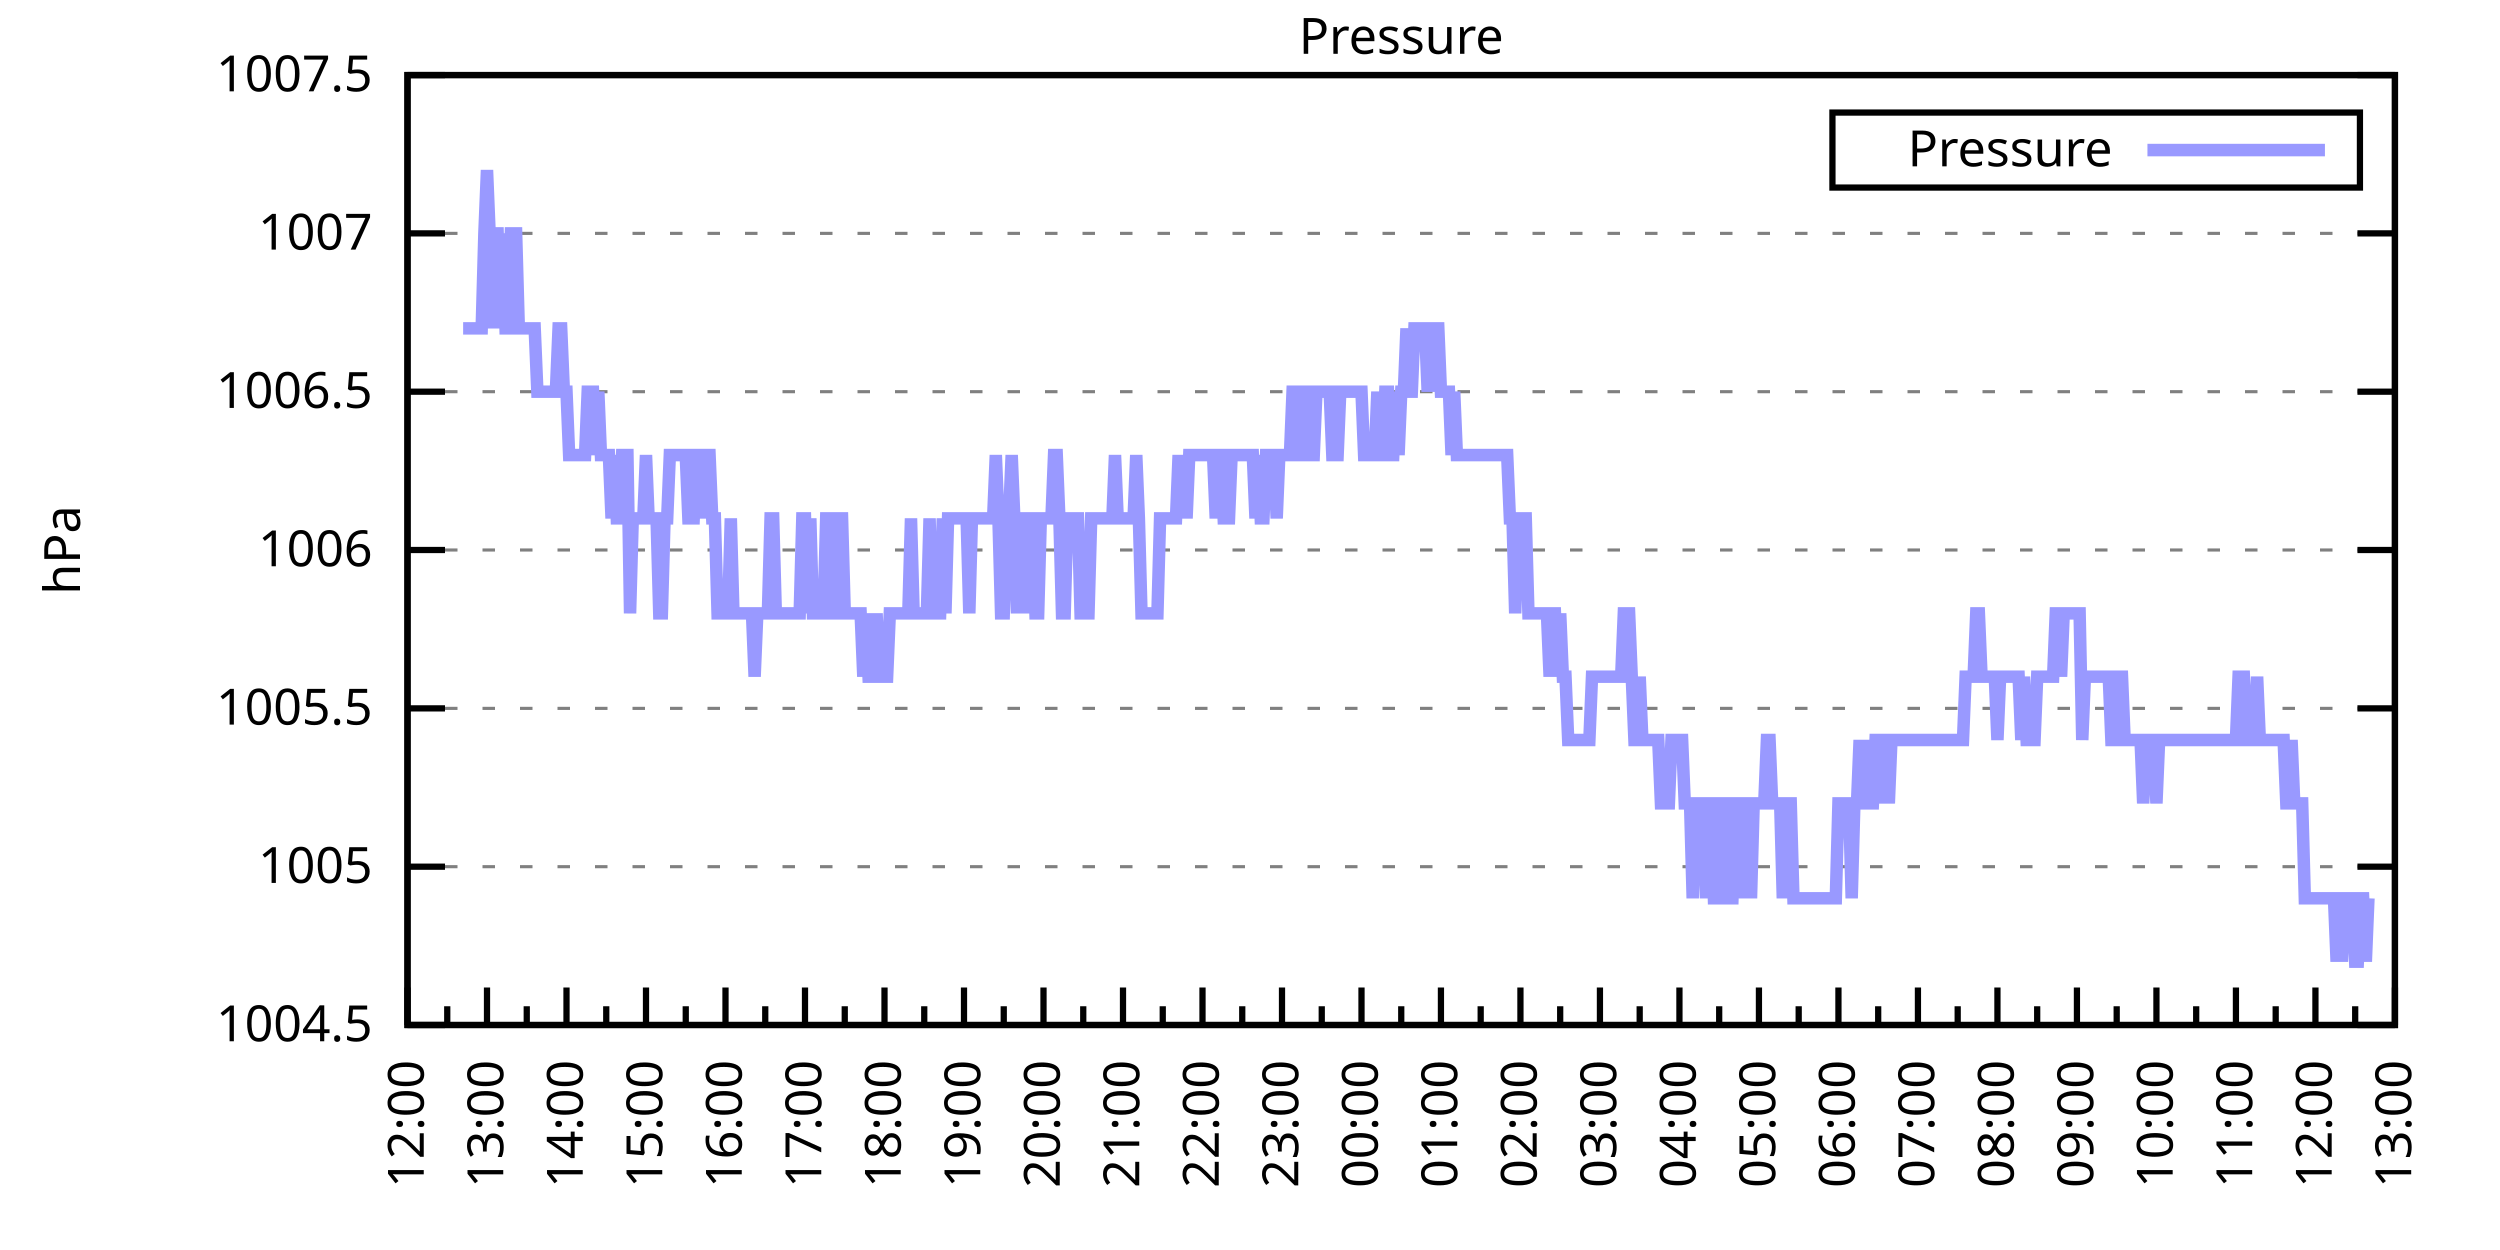
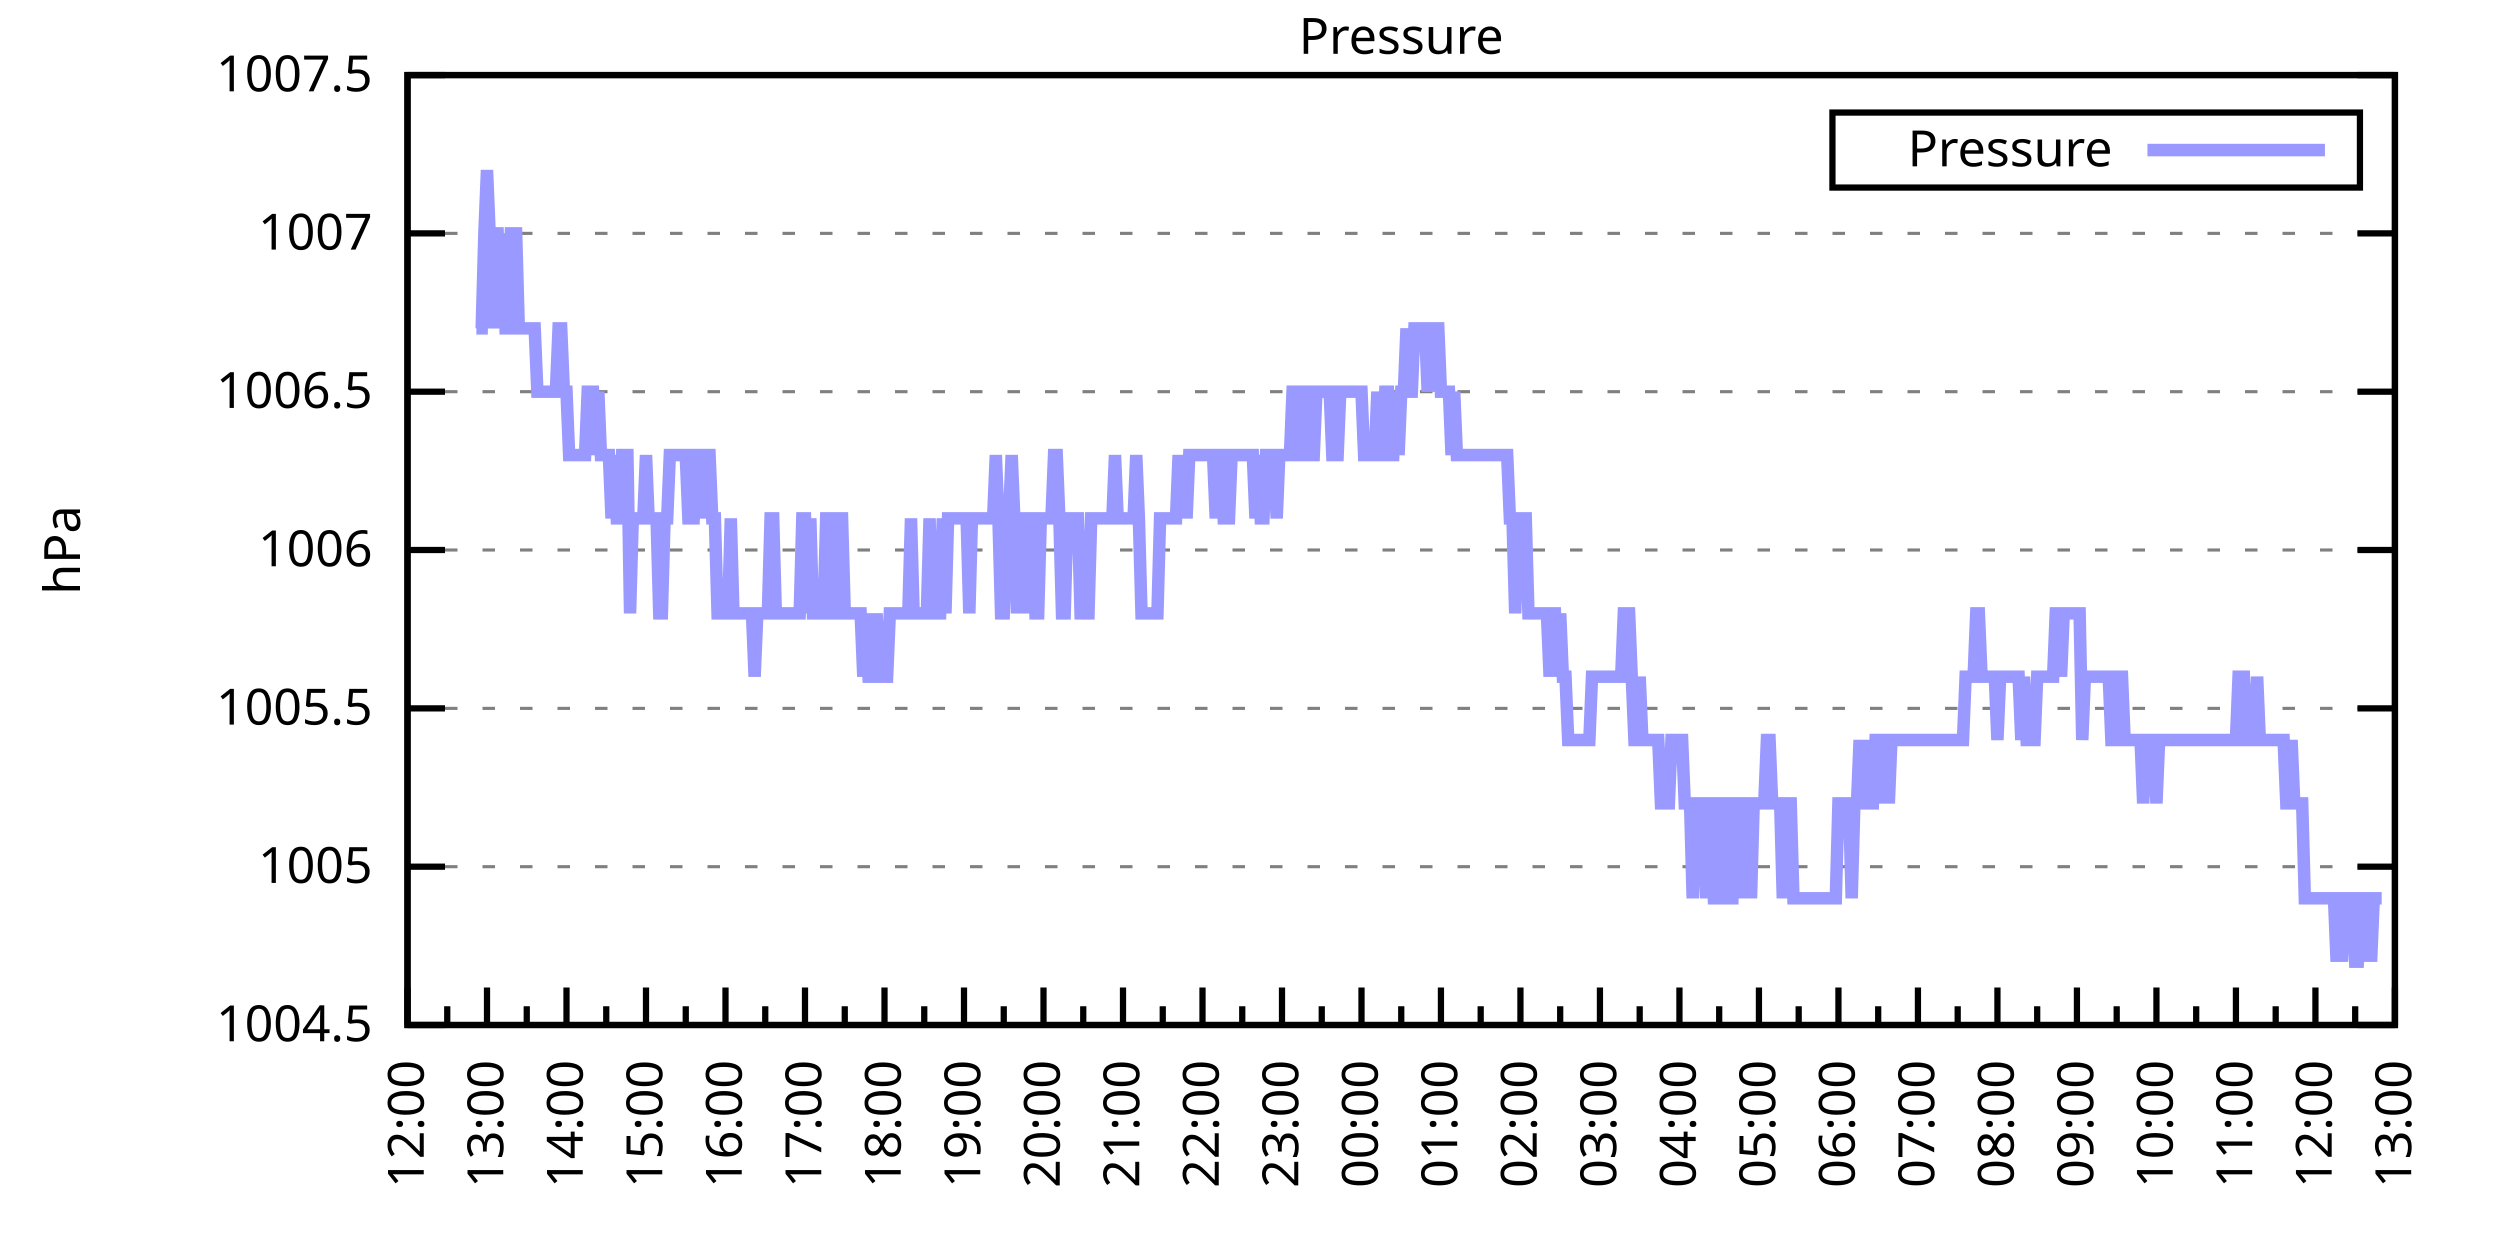
<svg xmlns="http://www.w3.org/2000/svg" xmlns:xlink="http://www.w3.org/1999/xlink" width="400" height="200" viewBox="0 0 400 200">
  <g id="gnuplot_canvas">
    <rect x="0" y="0" width="400" height="200" fill="none" />
    <defs>
      <circle id="gpDot" r="0.5" stroke-width="0.5" stroke="currentColor" />
      <path id="gpPt0" stroke-width="0.333" stroke="currentColor" d="M-1,0 h2 M0,-1 v2" />
      <path id="gpPt1" stroke-width="0.333" stroke="currentColor" d="M-1,-1 L1,1 M1,-1 L-1,1" />
      <path id="gpPt2" stroke-width="0.333" stroke="currentColor" d="M-1,0 L1,0 M0,-1 L0,1 M-1,-1 L1,1 M-1,1 L1,-1" />
      <rect id="gpPt3" stroke-width="0.333" stroke="currentColor" x="-1" y="-1" width="2" height="2" />
      <rect id="gpPt4" stroke-width="0.333" stroke="currentColor" fill="currentColor" x="-1" y="-1" width="2" height="2" />
      <circle id="gpPt5" stroke-width="0.333" stroke="currentColor" cx="0" cy="0" r="1" />
      <use xlink:href="#gpPt5" id="gpPt6" fill="currentColor" stroke="none" />
      <path id="gpPt7" stroke-width="0.333" stroke="currentColor" d="M0,-1.33 L-1.33,0.67 L1.33,0.67 z" />
      <use xlink:href="#gpPt7" id="gpPt8" fill="currentColor" stroke="none" />
      <use xlink:href="#gpPt7" id="gpPt9" stroke="currentColor" transform="rotate(180)" />
      <use xlink:href="#gpPt9" id="gpPt10" fill="currentColor" stroke="none" />
      <use xlink:href="#gpPt3" id="gpPt11" stroke="currentColor" transform="rotate(45)" />
      <use xlink:href="#gpPt11" id="gpPt12" fill="currentColor" stroke="none" />
      <path id="gpPt13" stroke-width="0.333" stroke="currentColor" d="M0,1.330 L1.265,0.411 L0.782,-1.067 L-0.782,-1.076 L-1.265,0.411 z" />
      <use xlink:href="#gpPt13" id="gpPt14" fill="currentColor" stroke="none" />
      <filter id="textbox" filterUnits="objectBoundingBox" x="0" y="0" height="1" width="1">
        <feFlood flood-color="white" flood-opacity="1" result="bgnd" />
        <feComposite in="SourceGraphic" in2="bgnd" operator="atop" />
      </filter>
      <filter id="greybox" filterUnits="objectBoundingBox" x="0" y="0" height="1" width="1">
        <feFlood flood-color="lightgrey" flood-opacity="1" result="grey" />
        <feComposite in="SourceGraphic" in2="grey" operator="atop" />
      </filter>
    </defs>
    <g fill="none" color="white" stroke="currentColor" stroke-width="1.00" stroke-linecap="butt" stroke-linejoin="miter">
</g>
    <g fill="none" color="black" stroke="currentColor" stroke-width="1.00" stroke-linecap="butt" stroke-linejoin="miter">
      <g stroke="none" shape-rendering="crispEdges">
        <polygon fill="rgb(255, 255, 255)" points="65.20,164.00 383.18,164.00 383.18,12.02 65.20,12.02 " />
      </g>
    </g>
    <g fill="none" color="black" stroke="currentColor" stroke-width="1.00" stroke-linecap="butt" stroke-linejoin="miter">
</g>
    <g fill="none" color="black" stroke="black" stroke-width="0.50" stroke-linecap="butt" stroke-linejoin="miter">
</g>
    <g fill="none" color="gray" stroke="currentColor" stroke-width="0.50" stroke-linecap="butt" stroke-linejoin="miter">
      <path stroke="gray" stroke-dasharray="2,4" class="gridline" d="M65.20,164.00 L383.19,164.00  " />
    </g>
    <g fill="none" color="gray" stroke="gray" stroke-width="1.00" stroke-linecap="butt" stroke-linejoin="miter">
</g>
    <g fill="none" color="black" stroke="currentColor" stroke-width="1.00" stroke-linecap="butt" stroke-linejoin="miter">
      <path stroke="black" d="M65.20,164.00 L71.20,164.00 M383.19,164.00 L377.19,164.00  " />
      <g transform="translate(59.60,166.60)" stroke="none" fill="black" font-family="Sans" font-size="8.00" text-anchor="end">
        <text>
          <tspan font-family="Sans"> 1004.5</tspan>
        </text>
      </g>
    </g>
    <g fill="none" color="black" stroke="currentColor" stroke-width="1.00" stroke-linecap="butt" stroke-linejoin="miter">
</g>
    <g fill="none" color="black" stroke="black" stroke-width="0.50" stroke-linecap="butt" stroke-linejoin="miter">
</g>
    <g fill="none" color="gray" stroke="currentColor" stroke-width="0.50" stroke-linecap="butt" stroke-linejoin="miter">
      <path stroke="gray" stroke-dasharray="2,4" class="gridline" d="M65.20,138.67 L383.19,138.67  " />
    </g>
    <g fill="none" color="gray" stroke="gray" stroke-width="1.00" stroke-linecap="butt" stroke-linejoin="miter">
</g>
    <g fill="none" color="black" stroke="currentColor" stroke-width="1.00" stroke-linecap="butt" stroke-linejoin="miter">
      <path stroke="black" d="M65.20,138.67 L71.20,138.67 M383.19,138.67 L377.19,138.67  " />
      <g transform="translate(59.60,141.27)" stroke="none" fill="black" font-family="Sans" font-size="8.00" text-anchor="end">
        <text>
          <tspan font-family="Sans"> 1005</tspan>
        </text>
      </g>
    </g>
    <g fill="none" color="black" stroke="currentColor" stroke-width="1.00" stroke-linecap="butt" stroke-linejoin="miter">
</g>
    <g fill="none" color="black" stroke="black" stroke-width="0.50" stroke-linecap="butt" stroke-linejoin="miter">
</g>
    <g fill="none" color="gray" stroke="currentColor" stroke-width="0.50" stroke-linecap="butt" stroke-linejoin="miter">
      <path stroke="gray" stroke-dasharray="2,4" class="gridline" d="M65.20,113.34 L383.19,113.34  " />
    </g>
    <g fill="none" color="gray" stroke="gray" stroke-width="1.00" stroke-linecap="butt" stroke-linejoin="miter">
</g>
    <g fill="none" color="black" stroke="currentColor" stroke-width="1.00" stroke-linecap="butt" stroke-linejoin="miter">
      <path stroke="black" d="M65.20,113.34 L71.20,113.34 M383.19,113.34 L377.19,113.34  " />
      <g transform="translate(59.60,115.94)" stroke="none" fill="black" font-family="Sans" font-size="8.00" text-anchor="end">
        <text>
          <tspan font-family="Sans"> 1005.5</tspan>
        </text>
      </g>
    </g>
    <g fill="none" color="black" stroke="currentColor" stroke-width="1.00" stroke-linecap="butt" stroke-linejoin="miter">
</g>
    <g fill="none" color="black" stroke="black" stroke-width="0.50" stroke-linecap="butt" stroke-linejoin="miter">
</g>
    <g fill="none" color="gray" stroke="currentColor" stroke-width="0.50" stroke-linecap="butt" stroke-linejoin="miter">
      <path stroke="gray" stroke-dasharray="2,4" class="gridline" d="M65.20,88.00 L383.19,88.00  " />
    </g>
    <g fill="none" color="gray" stroke="gray" stroke-width="1.00" stroke-linecap="butt" stroke-linejoin="miter">
</g>
    <g fill="none" color="black" stroke="currentColor" stroke-width="1.00" stroke-linecap="butt" stroke-linejoin="miter">
      <path stroke="black" d="M65.20,88.00 L71.20,88.00 M383.19,88.00 L377.19,88.00  " />
      <g transform="translate(59.60,90.60)" stroke="none" fill="black" font-family="Sans" font-size="8.00" text-anchor="end">
        <text>
          <tspan font-family="Sans"> 1006</tspan>
        </text>
      </g>
    </g>
    <g fill="none" color="black" stroke="currentColor" stroke-width="1.00" stroke-linecap="butt" stroke-linejoin="miter">
</g>
    <g fill="none" color="black" stroke="black" stroke-width="0.50" stroke-linecap="butt" stroke-linejoin="miter">
</g>
    <g fill="none" color="gray" stroke="currentColor" stroke-width="0.50" stroke-linecap="butt" stroke-linejoin="miter">
      <path stroke="gray" stroke-dasharray="2,4" class="gridline" d="M65.20,62.67 L383.19,62.67  " />
    </g>
    <g fill="none" color="gray" stroke="gray" stroke-width="1.00" stroke-linecap="butt" stroke-linejoin="miter">
</g>
    <g fill="none" color="black" stroke="currentColor" stroke-width="1.00" stroke-linecap="butt" stroke-linejoin="miter">
      <path stroke="black" d="M65.20,62.67 L71.20,62.67 M383.19,62.67 L377.19,62.67  " />
      <g transform="translate(59.60,65.27)" stroke="none" fill="black" font-family="Sans" font-size="8.00" text-anchor="end">
        <text>
          <tspan font-family="Sans"> 1006.5</tspan>
        </text>
      </g>
    </g>
    <g fill="none" color="black" stroke="currentColor" stroke-width="1.00" stroke-linecap="butt" stroke-linejoin="miter">
</g>
    <g fill="none" color="black" stroke="black" stroke-width="0.50" stroke-linecap="butt" stroke-linejoin="miter">
</g>
    <g fill="none" color="gray" stroke="currentColor" stroke-width="0.50" stroke-linecap="butt" stroke-linejoin="miter">
      <path stroke="gray" stroke-dasharray="2,4" class="gridline" d="M65.20,37.34 L383.19,37.34  " />
    </g>
    <g fill="none" color="gray" stroke="gray" stroke-width="1.00" stroke-linecap="butt" stroke-linejoin="miter">
</g>
    <g fill="none" color="black" stroke="currentColor" stroke-width="1.00" stroke-linecap="butt" stroke-linejoin="miter">
      <path stroke="black" d="M65.20,37.34 L71.20,37.34 M383.19,37.34 L377.19,37.34  " />
      <g transform="translate(59.60,39.94)" stroke="none" fill="black" font-family="Sans" font-size="8.00" text-anchor="end">
        <text>
          <tspan font-family="Sans"> 1007</tspan>
        </text>
      </g>
    </g>
    <g fill="none" color="black" stroke="currentColor" stroke-width="1.00" stroke-linecap="butt" stroke-linejoin="miter">
</g>
    <g fill="none" color="black" stroke="black" stroke-width="0.50" stroke-linecap="butt" stroke-linejoin="miter">
</g>
    <g fill="none" color="gray" stroke="currentColor" stroke-width="0.50" stroke-linecap="butt" stroke-linejoin="miter">
      <path stroke="gray" stroke-dasharray="2,4" class="gridline" d="M65.20,12.01 L383.19,12.01  " />
    </g>
    <g fill="none" color="gray" stroke="gray" stroke-width="1.00" stroke-linecap="butt" stroke-linejoin="miter">
</g>
    <g fill="none" color="black" stroke="currentColor" stroke-width="1.00" stroke-linecap="butt" stroke-linejoin="miter">
      <path stroke="black" d="M65.20,12.01 L71.20,12.01 M383.19,12.01 L377.19,12.01  " />
      <g transform="translate(59.60,14.61)" stroke="none" fill="black" font-family="Sans" font-size="8.00" text-anchor="end">
        <text>
          <tspan font-family="Sans"> 1007.5</tspan>
        </text>
      </g>
    </g>
    <g fill="none" color="black" stroke="currentColor" stroke-width="1.00" stroke-linecap="butt" stroke-linejoin="miter">
      <path stroke="black" d="M65.20,164.00 L65.20,158.00  " />
      <g transform="translate(67.80,169.60) rotate(270)" stroke="none" fill="black" font-family="Sans" font-size="8.00" text-anchor="end">
        <text>
          <tspan font-family="Sans">12:00</tspan>
        </text>
      </g>
    </g>
    <g fill="none" color="black" stroke="currentColor" stroke-width="1.00" stroke-linecap="butt" stroke-linejoin="miter">
      <path stroke="black" d="M71.56,164.00 L71.56,161.00 M77.92,164.00 L77.92,158.00  " />
      <g transform="translate(80.52,169.60) rotate(270)" stroke="none" fill="black" font-family="Sans" font-size="8.00" text-anchor="end">
        <text>
          <tspan font-family="Sans">13:00</tspan>
        </text>
      </g>
    </g>
    <g fill="none" color="black" stroke="currentColor" stroke-width="1.00" stroke-linecap="butt" stroke-linejoin="miter">
      <path stroke="black" d="M84.28,164.00 L84.28,161.00 M90.64,164.00 L90.64,158.00  " />
      <g transform="translate(93.24,169.60) rotate(270)" stroke="none" fill="black" font-family="Sans" font-size="8.00" text-anchor="end">
        <text>
          <tspan font-family="Sans">14:00</tspan>
        </text>
      </g>
    </g>
    <g fill="none" color="black" stroke="currentColor" stroke-width="1.00" stroke-linecap="butt" stroke-linejoin="miter">
      <path stroke="black" d="M97.00,164.00 L97.00,161.00 M103.36,164.00 L103.36,158.00  " />
      <g transform="translate(105.96,169.60) rotate(270)" stroke="none" fill="black" font-family="Sans" font-size="8.00" text-anchor="end">
        <text>
          <tspan font-family="Sans">15:00</tspan>
        </text>
      </g>
    </g>
    <g fill="none" color="black" stroke="currentColor" stroke-width="1.00" stroke-linecap="butt" stroke-linejoin="miter">
      <path stroke="black" d="M109.72,164.00 L109.72,161.00 M116.08,164.00 L116.08,158.00  " />
      <g transform="translate(118.68,169.60) rotate(270)" stroke="none" fill="black" font-family="Sans" font-size="8.00" text-anchor="end">
        <text>
          <tspan font-family="Sans">16:00</tspan>
        </text>
      </g>
    </g>
    <g fill="none" color="black" stroke="currentColor" stroke-width="1.00" stroke-linecap="butt" stroke-linejoin="miter">
      <path stroke="black" d="M122.44,164.00 L122.44,161.00 M128.80,164.00 L128.80,158.00  " />
      <g transform="translate(131.40,169.60) rotate(270)" stroke="none" fill="black" font-family="Sans" font-size="8.00" text-anchor="end">
        <text>
          <tspan font-family="Sans">17:00</tspan>
        </text>
      </g>
    </g>
    <g fill="none" color="black" stroke="currentColor" stroke-width="1.00" stroke-linecap="butt" stroke-linejoin="miter">
      <path stroke="black" d="M135.16,164.00 L135.16,161.00 M141.52,164.00 L141.52,158.00  " />
      <g transform="translate(144.12,169.60) rotate(270)" stroke="none" fill="black" font-family="Sans" font-size="8.00" text-anchor="end">
        <text>
          <tspan font-family="Sans">18:00</tspan>
        </text>
      </g>
    </g>
    <g fill="none" color="black" stroke="currentColor" stroke-width="1.00" stroke-linecap="butt" stroke-linejoin="miter">
      <path stroke="black" d="M147.88,164.00 L147.88,161.00 M154.24,164.00 L154.24,158.00  " />
      <g transform="translate(156.84,169.60) rotate(270)" stroke="none" fill="black" font-family="Sans" font-size="8.00" text-anchor="end">
        <text>
          <tspan font-family="Sans">19:00</tspan>
        </text>
      </g>
    </g>
    <g fill="none" color="black" stroke="currentColor" stroke-width="1.00" stroke-linecap="butt" stroke-linejoin="miter">
      <path stroke="black" d="M160.60,164.00 L160.60,161.00 M166.96,164.00 L166.96,158.00  " />
      <g transform="translate(169.56,169.60) rotate(270)" stroke="none" fill="black" font-family="Sans" font-size="8.00" text-anchor="end">
        <text>
          <tspan font-family="Sans">20:00</tspan>
        </text>
      </g>
    </g>
    <g fill="none" color="black" stroke="currentColor" stroke-width="1.00" stroke-linecap="butt" stroke-linejoin="miter">
      <path stroke="black" d="M173.32,164.00 L173.32,161.00 M179.68,164.00 L179.68,158.00  " />
      <g transform="translate(182.28,169.60) rotate(270)" stroke="none" fill="black" font-family="Sans" font-size="8.00" text-anchor="end">
        <text>
          <tspan font-family="Sans">21:00</tspan>
        </text>
      </g>
    </g>
    <g fill="none" color="black" stroke="currentColor" stroke-width="1.00" stroke-linecap="butt" stroke-linejoin="miter">
      <path stroke="black" d="M186.04,164.00 L186.04,161.00 M192.40,164.00 L192.40,158.00  " />
      <g transform="translate(195.00,169.60) rotate(270)" stroke="none" fill="black" font-family="Sans" font-size="8.00" text-anchor="end">
        <text>
          <tspan font-family="Sans">22:00</tspan>
        </text>
      </g>
    </g>
    <g fill="none" color="black" stroke="currentColor" stroke-width="1.00" stroke-linecap="butt" stroke-linejoin="miter">
      <path stroke="black" d="M198.76,164.00 L198.76,161.00 M205.12,164.00 L205.12,158.00  " />
      <g transform="translate(207.72,169.60) rotate(270)" stroke="none" fill="black" font-family="Sans" font-size="8.00" text-anchor="end">
        <text>
          <tspan font-family="Sans">23:00</tspan>
        </text>
      </g>
    </g>
    <g fill="none" color="black" stroke="currentColor" stroke-width="1.00" stroke-linecap="butt" stroke-linejoin="miter">
      <path stroke="black" d="M211.48,164.00 L211.48,161.00 M217.84,164.00 L217.84,158.00  " />
      <g transform="translate(220.44,169.60) rotate(270)" stroke="none" fill="black" font-family="Sans" font-size="8.00" text-anchor="end">
        <text>
          <tspan font-family="Sans">00:00</tspan>
        </text>
      </g>
    </g>
    <g fill="none" color="black" stroke="currentColor" stroke-width="1.00" stroke-linecap="butt" stroke-linejoin="miter">
      <path stroke="black" d="M224.20,164.00 L224.20,161.00 M230.55,164.00 L230.55,158.00  " />
      <g transform="translate(233.15,169.60) rotate(270)" stroke="none" fill="black" font-family="Sans" font-size="8.00" text-anchor="end">
        <text>
          <tspan font-family="Sans">01:00</tspan>
        </text>
      </g>
    </g>
    <g fill="none" color="black" stroke="currentColor" stroke-width="1.00" stroke-linecap="butt" stroke-linejoin="miter">
      <path stroke="black" d="M236.91,164.00 L236.91,161.00 M243.27,164.00 L243.27,158.00  " />
      <g transform="translate(245.87,169.60) rotate(270)" stroke="none" fill="black" font-family="Sans" font-size="8.00" text-anchor="end">
        <text>
          <tspan font-family="Sans">02:00</tspan>
        </text>
      </g>
    </g>
    <g fill="none" color="black" stroke="currentColor" stroke-width="1.00" stroke-linecap="butt" stroke-linejoin="miter">
      <path stroke="black" d="M249.63,164.00 L249.63,161.00 M255.99,164.00 L255.99,158.00  " />
      <g transform="translate(258.59,169.60) rotate(270)" stroke="none" fill="black" font-family="Sans" font-size="8.00" text-anchor="end">
        <text>
          <tspan font-family="Sans">03:00</tspan>
        </text>
      </g>
    </g>
    <g fill="none" color="black" stroke="currentColor" stroke-width="1.00" stroke-linecap="butt" stroke-linejoin="miter">
      <path stroke="black" d="M262.35,164.00 L262.35,161.00 M268.71,164.00 L268.71,158.00  " />
      <g transform="translate(271.31,169.60) rotate(270)" stroke="none" fill="black" font-family="Sans" font-size="8.00" text-anchor="end">
        <text>
          <tspan font-family="Sans">04:00</tspan>
        </text>
      </g>
    </g>
    <g fill="none" color="black" stroke="currentColor" stroke-width="1.00" stroke-linecap="butt" stroke-linejoin="miter">
      <path stroke="black" d="M275.07,164.00 L275.07,161.00 M281.43,164.00 L281.43,158.00  " />
      <g transform="translate(284.03,169.60) rotate(270)" stroke="none" fill="black" font-family="Sans" font-size="8.00" text-anchor="end">
        <text>
          <tspan font-family="Sans">05:00</tspan>
        </text>
      </g>
    </g>
    <g fill="none" color="black" stroke="currentColor" stroke-width="1.00" stroke-linecap="butt" stroke-linejoin="miter">
      <path stroke="black" d="M287.79,164.00 L287.79,161.00 M294.15,164.00 L294.15,158.00  " />
      <g transform="translate(296.75,169.60) rotate(270)" stroke="none" fill="black" font-family="Sans" font-size="8.00" text-anchor="end">
        <text>
          <tspan font-family="Sans">06:00</tspan>
        </text>
      </g>
    </g>
    <g fill="none" color="black" stroke="currentColor" stroke-width="1.00" stroke-linecap="butt" stroke-linejoin="miter">
      <path stroke="black" d="M300.51,164.00 L300.51,161.00 M306.87,164.00 L306.87,158.00  " />
      <g transform="translate(309.47,169.60) rotate(270)" stroke="none" fill="black" font-family="Sans" font-size="8.00" text-anchor="end">
        <text>
          <tspan font-family="Sans">07:00</tspan>
        </text>
      </g>
    </g>
    <g fill="none" color="black" stroke="currentColor" stroke-width="1.00" stroke-linecap="butt" stroke-linejoin="miter">
      <path stroke="black" d="M313.23,164.00 L313.23,161.00 M319.59,164.00 L319.59,158.00  " />
      <g transform="translate(322.19,169.60) rotate(270)" stroke="none" fill="black" font-family="Sans" font-size="8.00" text-anchor="end">
        <text>
          <tspan font-family="Sans">08:00</tspan>
        </text>
      </g>
    </g>
    <g fill="none" color="black" stroke="currentColor" stroke-width="1.00" stroke-linecap="butt" stroke-linejoin="miter">
      <path stroke="black" d="M325.95,164.00 L325.95,161.00 M332.31,164.00 L332.31,158.00  " />
      <g transform="translate(334.91,169.60) rotate(270)" stroke="none" fill="black" font-family="Sans" font-size="8.00" text-anchor="end">
        <text>
          <tspan font-family="Sans">09:00</tspan>
        </text>
      </g>
    </g>
    <g fill="none" color="black" stroke="currentColor" stroke-width="1.00" stroke-linecap="butt" stroke-linejoin="miter">
      <path stroke="black" d="M338.67,164.00 L338.67,161.00 M345.03,164.00 L345.03,158.00  " />
      <g transform="translate(347.63,169.60) rotate(270)" stroke="none" fill="black" font-family="Sans" font-size="8.00" text-anchor="end">
        <text>
          <tspan font-family="Sans">10:00</tspan>
        </text>
      </g>
    </g>
    <g fill="none" color="black" stroke="currentColor" stroke-width="1.00" stroke-linecap="butt" stroke-linejoin="miter">
      <path stroke="black" d="M351.39,164.00 L351.39,161.00 M357.75,164.00 L357.75,158.00  " />
      <g transform="translate(360.35,169.60) rotate(270)" stroke="none" fill="black" font-family="Sans" font-size="8.00" text-anchor="end">
        <text>
          <tspan font-family="Sans">11:00</tspan>
        </text>
      </g>
    </g>
    <g fill="none" color="black" stroke="currentColor" stroke-width="1.00" stroke-linecap="butt" stroke-linejoin="miter">
      <path stroke="black" d="M364.11,164.00 L364.11,161.00 M370.47,164.00 L370.47,158.00  " />
      <g transform="translate(373.07,169.60) rotate(270)" stroke="none" fill="black" font-family="Sans" font-size="8.00" text-anchor="end">
        <text>
          <tspan font-family="Sans">12:00</tspan>
        </text>
      </g>
    </g>
    <g fill="none" color="black" stroke="currentColor" stroke-width="1.00" stroke-linecap="butt" stroke-linejoin="miter">
      <path stroke="black" d="M376.83,164.00 L376.83,161.00 M383.19,164.00 L383.19,158.00  " />
      <g transform="translate(385.79,169.60) rotate(270)" stroke="none" fill="black" font-family="Sans" font-size="8.00" text-anchor="end">
        <text>
          <tspan font-family="Sans">13:00</tspan>
        </text>
      </g>
    </g>
    <g fill="none" color="black" stroke="currentColor" stroke-width="1.00" stroke-linecap="butt" stroke-linejoin="miter">
</g>
    <g fill="none" color="black" stroke="currentColor" stroke-width="1.00" stroke-linecap="butt" stroke-linejoin="miter">
      <path stroke="black" d="M65.20,12.01 L65.20,164.00 L383.19,164.00 L383.19,12.01 L65.20,12.01 Z  " />
    </g>
    <g fill="none" color="black" stroke="currentColor" stroke-width="1.00" stroke-linecap="butt" stroke-linejoin="miter">
      <g transform="translate(12.80,88.01) rotate(270)" stroke="none" fill="black" font-family="Sans" font-size="8.00" text-anchor="middle">
        <text>
          <tspan font-family="Sans">hPa</tspan>
        </text>
      </g>
    </g>
    <g fill="none" color="black" stroke="currentColor" stroke-width="1.00" stroke-linecap="butt" stroke-linejoin="miter">
</g>
    <g fill="none" color="black" stroke="currentColor" stroke-width="1.00" stroke-linecap="butt" stroke-linejoin="miter">
      <path stroke="black" d="M293.19,30.01 L293.19,18.01 L377.59,18.01 L377.59,30.01 L293.19,30.01 Z  " />
    </g>
    <g id="Pressure_plot_1">
      <g fill="none" color="white" stroke="black" stroke-width="2.00" stroke-linecap="butt" stroke-linejoin="miter">
</g>
      <g fill="none" color="black" stroke="currentColor" stroke-width="2.00" stroke-linecap="butt" stroke-linejoin="miter">
        <g transform="translate(337.99,26.61)" stroke="none" fill="black" font-family="Sans" font-size="8.00" text-anchor="end">
          <text>
            <tspan font-family="Sans">Pressure</tspan>
          </text>
        </g>
      </g>
      <g fill="none" color="black" stroke="currentColor" stroke-width="2.00" stroke-linecap="butt" stroke-linejoin="miter">
-         <path stroke="rgb(153, 153, 255)" d="M343.59,24.01 L371.99,24.01 M74.10,52.54 L74.53,52.54 L74.95,52.54 L75.38,52.54 L75.80,52.54 L76.22,52.54   L76.65,52.54 L77.07,52.54 L77.50,37.34 L77.92,27.21 L78.34,37.34 L78.77,52.54 L79.19,37.34 L79.62,37.34   L80.04,52.54 L80.46,37.34 L80.89,52.54 L81.31,52.54 L81.74,37.34 L82.16,37.34 L82.58,37.34 L83.01,52.54   L83.43,52.54 L83.86,52.54 L84.28,52.54 L84.70,52.54 L85.13,52.54 L85.55,52.54 L85.98,62.67 L86.40,62.67   L86.82,62.67 L87.25,62.67 L87.67,62.67 L88.10,62.67 L88.52,62.67 L88.94,62.67 L89.37,52.54 L89.79,52.54   L90.22,62.67 L90.64,62.67 L91.06,72.81 L91.49,72.81 L91.91,72.81 L92.34,72.81 L92.76,72.81 L93.18,72.81   L93.61,72.81 L94.03,62.67 L94.46,62.67 L94.88,62.67 L95.30,72.81 L95.73,62.67 L96.15,72.81 L96.58,72.81   L97.00,72.81 L97.42,72.81 L97.85,82.94 L98.27,72.81 L98.69,82.94 L99.12,82.94 L99.54,72.81 L99.97,72.81   L100.39,72.81 L100.81,98.14 L101.24,82.94 L101.66,82.94 L102.09,82.94 L102.51,82.94 L102.93,82.94 L103.36,72.81   L103.78,82.94 L104.21,82.94 L104.63,82.94 L105.05,82.94 L105.48,98.14 L105.90,98.14 L106.33,82.94 L106.75,82.94   L107.17,72.81 L107.60,72.81 L108.02,72.81 L108.45,72.81 L108.87,72.81 L109.29,72.81 L109.72,72.81 L110.14,82.94   L110.57,82.94 L110.99,82.94 L111.41,72.81 L111.84,72.81 L112.26,82.94 L112.69,72.81 L113.11,72.81 L113.53,72.81   L113.96,82.94 L114.38,82.94 L114.81,98.14 L115.23,98.14 L115.65,98.14 L116.08,98.14 L116.50,98.14 L116.93,82.94   L117.35,98.14 L117.77,98.14 L118.20,98.14 L118.62,98.14 L119.05,98.14 L119.47,98.14 L119.89,98.14 L120.32,98.14   L120.74,108.27 L121.17,98.14 L121.59,98.14 L122.01,98.14 L122.44,98.14 L122.86,98.14 L123.29,82.94 L123.71,82.94   L124.13,98.14 L124.56,98.14 L124.98,98.14 L125.41,98.14 L125.83,98.14 L126.25,98.14 L126.68,98.14 L127.10,98.14   L127.53,98.14 L127.95,98.14 L128.37,82.94 L128.80,82.94 L129.22,98.14 L129.65,82.94 L130.07,98.14 L130.49,98.14   L130.92,98.14 L131.34,98.14 L131.77,98.14 L132.19,82.94 L132.61,82.94 L133.04,98.14 L133.46,98.14 L133.89,82.94   L134.31,82.94 L134.73,82.94 L135.16,98.14 L135.58,98.14 L136.01,98.14 L136.43,98.14 L136.85,98.14 L137.28,98.14   L137.70,98.14 L138.13,108.27 L138.55,98.14 L138.97,108.27 L139.40,108.27 L139.82,108.27 L140.25,98.14 L140.67,108.27   L141.09,108.27 L141.52,108.27 L141.94,108.27 L142.37,98.14 L142.79,98.14 L143.21,98.14 L143.64,98.14 L144.06,98.14   L144.49,98.14 L144.91,98.14 L145.33,98.14 L145.76,82.94 L146.18,98.14 L146.61,98.14 L147.03,98.14 L147.45,98.14   L147.88,98.14 L148.30,98.14 L148.73,82.94 L149.15,98.14 L149.57,98.14 L150.00,98.14 L150.42,98.14 L150.85,82.94   L151.27,98.14 L151.69,82.94 L152.12,82.94 L152.54,82.94 L152.97,82.94 L153.39,82.94 L153.81,82.94 L154.24,82.94   L154.66,82.94 L155.09,98.14 L155.51,82.94 L155.93,82.94 L156.36,82.94 L156.78,82.94 L157.21,82.94 L157.63,82.94   L158.05,82.94 L158.48,82.94 L158.90,82.94 L159.33,72.81 L159.75,82.94 L160.17,98.14 L160.60,98.14 L161.02,82.94   L161.44,82.94 L161.87,72.81 L162.29,82.94 L162.72,98.14 L163.14,82.94 L163.56,82.94 L163.99,82.94 L164.41,98.14   L164.84,82.94 L165.26,82.94 L165.68,98.14 L166.11,98.14 L166.53,82.94 L166.96,82.94 L167.38,82.94 L167.80,82.94   L168.23,82.94 L168.65,72.81 L169.08,72.81 L169.50,82.94 L169.92,98.14 L170.35,98.14 L170.77,82.94 L171.20,82.94   L171.62,82.94 L172.04,82.94 L172.47,82.94 L172.89,98.14 L173.32,98.14 L173.74,98.14 L174.16,98.14 L174.59,82.94   L175.01,82.94 L175.86,82.94 L176.71,82.94 L177.13,82.94 L177.56,82.94 L177.98,82.94 L178.40,72.81 L178.83,82.94   L179.25,82.94 L179.68,82.94 L180.10,82.94 L180.52,82.94 L180.95,82.94 L181.37,82.94 L181.80,72.81 L182.22,82.94   L182.64,98.14 L183.07,98.14 L183.49,98.14 L183.92,98.14 L184.34,98.14 L184.76,98.14 L185.19,98.14 L185.61,82.94   L186.04,82.94 L186.46,82.94 L186.88,82.94 L187.31,82.94 L187.73,82.94 L188.16,82.94 L188.58,72.81 L189.00,82.94   L189.43,72.81 L189.85,82.94 L190.28,72.81 L190.70,72.81 L191.12,72.81 L191.55,72.81 L191.97,72.81 L192.40,72.81   L192.82,72.81 L193.24,72.81 L193.67,72.81 L194.09,72.81 L194.52,82.94 L194.94,72.81 L195.36,72.81 L195.79,82.94   L196.21,82.94 L196.64,82.94 L197.06,72.81 L197.48,72.81 L197.91,72.81 L198.33,72.81 L198.76,72.81 L199.18,72.81   L199.60,72.81 L200.03,72.81 L200.45,72.81 L200.88,82.94 L201.30,72.81 L201.72,82.94 L202.15,82.94 L202.57,72.81   L203.00,72.81 L203.42,72.81 L203.84,72.81 L204.27,82.94 L204.69,72.81 L205.12,72.81 L205.54,72.81 L205.96,72.81   L206.39,72.81 L206.81,62.67 L207.24,62.67 L207.66,72.81 L208.08,72.81 L208.51,72.81 L208.93,62.67 L209.36,62.67   L209.78,72.81 L210.20,72.81 L210.63,62.67 L211.05,62.67 L211.48,62.67 L211.90,62.67 L212.32,62.67 L212.75,62.67   L213.17,72.81 L213.60,72.81 L214.02,72.81 L214.44,62.67 L214.87,62.67 L215.29,62.67 L215.72,62.67 L216.14,62.67   L216.56,62.67 L216.99,62.67 L217.41,62.67 L217.84,62.67 L218.26,72.81 L218.68,72.81 L219.11,72.81 L219.53,72.81   L219.96,72.81 L220.38,62.67 L220.80,72.81 L221.23,72.81 L221.65,62.67 L222.08,62.67 L222.50,72.81 L222.92,72.81   L223.35,62.67 L223.77,72.81 L224.20,62.67 L224.62,62.67 L225.04,52.54 L225.47,62.67 L225.89,62.67 L226.31,52.54   L226.74,52.54 L227.16,52.54 L227.59,52.54 L228.01,52.54 L228.43,62.67 L228.86,52.54 L229.28,62.67 L229.71,52.54   L230.13,52.54 L230.55,62.67 L230.98,62.67 L231.40,62.67 L231.83,62.67 L232.25,72.81 L232.67,62.67 L233.10,72.81   L233.52,72.81 L233.95,72.81 L234.37,72.81 L234.79,72.81 L235.22,72.81 L235.64,72.81 L236.07,72.81 L236.49,72.81   L236.91,72.81 L237.34,72.81 L237.76,72.81 L238.19,72.81 L238.61,72.81 L239.03,72.81 L239.46,72.81 L239.88,72.81   L240.31,72.81 L240.73,72.81 L241.15,72.81 L241.58,82.94 L242.00,82.94 L242.43,98.14 L242.85,82.94 L243.27,82.94   L243.70,82.94 L244.12,82.94 L244.55,98.14 L244.97,98.14 L245.39,98.14 L245.82,98.14 L246.24,98.14 L246.67,98.14   L247.09,98.14 L247.51,98.14 L247.94,108.27 L248.36,98.14 L248.79,98.14 L249.21,108.27 L249.63,98.14 L250.06,108.27   L250.48,108.27 L250.91,118.40 L251.33,118.40 L251.75,118.40 L252.18,118.40 L252.60,118.40 L253.03,118.40 L253.45,118.40   L253.87,118.40 L254.30,118.40 L254.72,108.27 L255.15,108.27 L255.57,108.27 L255.99,108.27 L256.42,108.27 L256.84,108.27   L257.27,108.27 L257.69,108.27 L258.11,108.27 L258.54,108.27 L258.96,108.27 L259.39,108.27 L259.81,98.14 L260.23,98.14   L260.66,98.14 L261.08,108.27 L261.51,118.40 L261.93,118.40 L262.35,108.27 L262.78,118.40 L263.20,118.40 L263.63,118.40   L264.05,118.40 L264.47,118.40 L264.90,118.40 L265.32,118.40 L265.75,128.54 L266.17,128.54 L266.59,128.54 L267.02,128.54   L267.44,118.40 L267.87,118.40 L268.29,118.40 L268.71,118.40 L269.14,118.40 L269.56,128.54 L269.99,128.54 L270.41,128.54   L270.83,143.73 L271.26,128.54 L271.68,128.54 L272.11,128.54 L272.53,128.54 L272.95,143.73 L273.38,128.54 L273.80,128.54   L274.23,143.73 L274.65,143.73 L275.07,143.73 L275.50,128.54 L275.92,128.54 L276.35,128.54 L276.77,143.73 L277.19,143.73   L277.62,128.54 L278.04,128.54 L278.47,128.54 L278.89,143.73 L279.31,128.54 L279.74,128.54 L280.16,143.73 L280.59,128.54   L281.01,128.54 L281.43,128.54 L281.86,128.54 L282.28,128.54 L282.71,118.40 L283.13,118.40 L283.55,128.54 L283.98,128.54   L284.40,128.54 L284.83,128.54 L285.25,143.73 L285.67,128.54 L286.10,128.54 L286.52,128.54 L286.95,143.73 L287.37,143.73   L287.79,143.73 L288.22,143.73 L288.64,143.73 L289.06,143.73 L289.49,143.73 L289.91,143.73 L290.34,143.73 L290.76,143.73   L291.18,143.73 L291.61,143.73 L292.03,143.73 L292.46,143.73 L292.88,143.73 L293.30,143.73 L293.73,143.73 L294.15,128.54   L294.58,128.54 L295.00,128.54 L295.42,128.54 L295.85,128.54 L296.27,143.73 L296.70,128.54 L297.12,128.54 L297.54,118.40   L297.97,128.54 L298.39,128.54 L298.82,118.40 L299.24,128.54 L299.66,128.54 L300.09,118.40 L300.51,118.40 L300.94,128.54   L301.36,118.40 L301.78,118.40 L302.21,128.54 L302.63,118.40 L303.06,118.40 L303.48,118.40 L303.90,118.40 L304.33,118.40   L304.75,118.40 L305.18,118.40 L305.60,118.40 L306.02,118.40 L306.45,118.40 L306.87,118.40 L307.30,118.40 L307.72,118.40   L308.14,118.40 L308.57,118.40 L308.99,118.40 L309.42,118.40 L309.84,118.40 L310.26,118.40 L310.69,118.40 L311.11,118.40   L311.54,118.40 L311.96,118.40 L312.38,118.40 L312.81,118.40 L313.23,118.40 L313.66,118.40 L314.08,118.40 L314.50,108.27   L314.93,108.27 L315.35,108.27 L315.78,108.27 L316.20,98.14 L316.62,98.14 L317.05,108.27 L317.47,108.27 L317.90,108.27   L318.32,108.27 L318.74,108.27 L319.17,108.27 L319.59,118.40 L320.02,108.27 L320.44,108.27 L320.86,108.27 L321.29,108.27   L321.71,108.27 L322.14,108.27 L322.56,108.27 L322.98,108.27 L323.41,118.40 L323.83,108.27 L324.26,118.40 L324.68,118.40   L325.10,118.40 L325.53,118.40 L325.95,108.27 L326.38,108.27 L326.80,108.27 L327.22,108.27 L327.65,108.27 L328.07,108.27   L328.50,108.27 L328.92,98.14 L329.34,98.14 L329.77,108.27 L330.19,98.14 L330.62,98.14 L331.04,98.14 L331.46,98.14   L331.89,98.14 L332.31,98.14 L332.74,98.14 L333.16,118.40 L333.58,108.27 L334.01,108.27 L334.43,108.27 L334.86,108.27   L335.28,108.27 L335.70,108.27 L336.13,108.27 L336.55,108.27 L336.98,108.27 L337.40,108.27 L337.82,118.40 L338.25,118.40   L338.67,108.27 L339.10,108.27 L339.52,108.27 L339.94,118.40 L340.37,118.40 L340.79,118.40 L341.22,118.40 L341.64,118.40   L342.06,118.40 L342.49,118.40 L342.91,128.54 L343.34,118.40 L343.76,118.40 L344.18,118.40 L344.61,118.40 L345.03,128.54   L345.46,118.40 L345.88,118.40 L346.30,118.40 L346.73,118.40 L347.15,118.40 L347.58,118.40 L348.00,118.40 L348.42,118.40   L348.85,118.40 L349.27,118.40 L349.70,118.40 L350.12,118.40 L350.54,118.40 L350.97,118.40 L351.39,118.40 L351.81,118.40   L352.24,118.40 L352.66,118.40 L353.09,118.40 L353.51,118.40 L353.93,118.40 L354.36,118.40 L354.78,118.40 L355.21,118.40   L355.63,118.40 L356.05,118.40 L356.48,118.40 L356.90,118.40 L357.33,118.40 L357.75,118.40 L358.17,108.27 L358.60,108.27   L359.02,108.27 L359.45,118.40 L359.87,118.40 L360.29,118.40 L360.72,118.40 L361.14,108.27 L361.57,118.40 L361.99,118.40   L362.41,118.40 L362.84,118.40 L363.26,118.40 L363.69,118.40 L364.11,118.40 L364.53,118.40 L364.96,118.40 L365.38,118.40   L365.81,128.54 L366.23,128.54 L366.65,118.40 L367.08,128.54 L367.50,128.54 L367.93,128.54 L368.35,128.54 L368.77,143.73   L369.20,143.73 L369.62,143.73 L370.05,143.73 L370.47,143.73 L370.89,143.73 L371.32,143.73 L371.74,143.73 L372.17,143.73   L372.59,143.73 L373.01,143.73 L373.44,143.73 L373.86,153.87 L374.29,143.73 L374.71,153.87 L375.13,143.73 L375.56,143.73   L375.98,143.73 L376.41,143.73 L376.83,153.87 L377.25,153.87 L377.68,143.73 L378.10,143.73 L378.53,153.87 L378.95,143.73    " />
+         <path stroke="rgb(153, 153, 255)" d="M343.59,24.01 L371.99,24.01 M76.22,52.54 L76.65,52.54 L77.07,52.54 L77.50,37.34 L77.92,27.21 L78.34,37.34   L78.77,52.54 L79.19,37.34 L79.62,37.34 L80.04,52.54 L80.46,37.34 L80.89,52.54 L81.31,52.54 L81.74,37.34   L82.16,37.34 L82.58,37.34 L83.01,52.54 L83.43,52.54 L83.86,52.54 L84.28,52.54 L84.70,52.54 L85.13,52.54   L85.55,52.54 L85.98,62.67 L86.40,62.67 L86.82,62.67 L87.25,62.67 L87.67,62.67 L88.10,62.67 L88.52,62.67   L88.94,62.67 L89.37,52.54 L89.79,52.54 L90.22,62.67 L90.64,62.67 L91.06,72.81 L91.49,72.81 L91.91,72.81   L92.34,72.81 L92.76,72.81 L93.18,72.81 L93.61,72.81 L94.03,62.67 L94.46,62.67 L94.88,62.67 L95.30,72.81   L95.73,62.67 L96.15,72.81 L96.58,72.81 L97.00,72.81 L97.42,72.81 L97.85,82.94 L98.27,72.81 L98.69,82.94   L99.12,82.94 L99.54,72.81 L99.97,72.81 L100.39,72.81 L100.81,98.14 L101.24,82.94 L101.66,82.94 L102.09,82.94   L102.51,82.94 L102.93,82.94 L103.36,72.81 L103.78,82.94 L104.21,82.94 L104.63,82.94 L105.05,82.94 L105.48,98.14   L105.90,98.14 L106.33,82.94 L106.75,82.94 L107.17,72.81 L107.60,72.81 L108.02,72.81 L108.45,72.81 L108.87,72.81   L109.29,72.81 L109.72,72.81 L110.14,82.94 L110.57,82.94 L110.99,82.94 L111.41,72.81 L111.84,72.81 L112.26,82.94   L112.69,72.81 L113.11,72.81 L113.53,72.81 L113.96,82.94 L114.38,82.94 L114.81,98.14 L115.23,98.14 L115.65,98.14   L116.08,98.14 L116.50,98.14 L116.93,82.94 L117.35,98.14 L117.77,98.14 L118.20,98.14 L118.62,98.14 L119.05,98.14   L119.47,98.14 L119.89,98.14 L120.32,98.14 L120.74,108.27 L121.17,98.14 L121.59,98.14 L122.01,98.14 L122.44,98.14   L122.86,98.14 L123.29,82.94 L123.71,82.94 L124.13,98.14 L124.56,98.14 L124.98,98.14 L125.41,98.14 L125.83,98.14   L126.25,98.14 L126.68,98.14 L127.10,98.14 L127.53,98.14 L127.95,98.14 L128.37,82.94 L128.80,82.94 L129.22,98.14   L129.65,82.94 L130.07,98.14 L130.49,98.14 L130.92,98.14 L131.34,98.14 L131.77,98.14 L132.19,82.94 L132.61,82.94   L133.04,98.14 L133.46,98.14 L133.89,82.94 L134.31,82.94 L134.73,82.94 L135.16,98.14 L135.58,98.14 L136.01,98.14   L136.43,98.14 L136.85,98.14 L137.28,98.14 L137.70,98.14 L138.13,108.27 L138.55,98.14 L138.97,108.27 L139.40,108.27   L139.82,108.27 L140.25,98.14 L140.67,108.27 L141.09,108.27 L141.52,108.27 L141.94,108.27 L142.37,98.14 L142.79,98.14   L143.21,98.14 L143.64,98.14 L144.06,98.14 L144.49,98.14 L144.91,98.14 L145.33,98.14 L145.76,82.94 L146.18,98.14   L146.61,98.14 L147.03,98.14 L147.45,98.14 L147.88,98.14 L148.30,98.14 L148.73,82.94 L149.15,98.14 L149.57,98.14   L150.00,98.14 L150.42,98.14 L150.85,82.94 L151.27,98.14 L151.69,82.94 L152.12,82.94 L152.54,82.94 L152.97,82.94   L153.39,82.94 L153.81,82.94 L154.24,82.94 L154.66,82.94 L155.09,98.14 L155.51,82.94 L155.93,82.94 L156.36,82.94   L156.78,82.94 L157.21,82.94 L157.63,82.94 L158.05,82.94 L158.48,82.94 L158.90,82.94 L159.33,72.81 L159.75,82.94   L160.17,98.14 L160.60,98.14 L161.02,82.94 L161.44,82.94 L161.87,72.81 L162.29,82.94 L162.72,98.14 L163.14,82.94   L163.56,82.94 L163.99,82.94 L164.41,98.14 L164.84,82.94 L165.26,82.94 L165.68,98.14 L166.11,98.14 L166.53,82.94   L166.96,82.94 L167.38,82.94 L167.80,82.94 L168.23,82.94 L168.65,72.81 L169.08,72.81 L169.50,82.94 L169.92,98.14   L170.35,98.14 L170.77,82.94 L171.20,82.94 L171.62,82.94 L172.04,82.94 L172.47,82.94 L172.89,98.14 L173.32,98.14   L173.74,98.14 L174.16,98.14 L174.59,82.94 L175.01,82.94 L175.86,82.94 L176.71,82.94 L177.13,82.94 L177.56,82.94   L177.98,82.94 L178.40,72.81 L178.83,82.94 L179.25,82.94 L179.68,82.94 L180.10,82.94 L180.52,82.94 L180.95,82.94   L181.37,82.94 L181.80,72.81 L182.22,82.94 L182.64,98.14 L183.07,98.14 L183.49,98.14 L183.92,98.14 L184.34,98.14   L184.76,98.14 L185.19,98.14 L185.61,82.94 L186.04,82.94 L186.46,82.94 L186.88,82.94 L187.31,82.94 L187.73,82.94   L188.16,82.94 L188.58,72.81 L189.00,82.94 L189.43,72.81 L189.85,82.94 L190.28,72.81 L190.70,72.81 L191.12,72.81   L191.55,72.81 L191.97,72.81 L192.40,72.81 L192.82,72.81 L193.24,72.81 L193.67,72.81 L194.09,72.81 L194.52,82.94   L194.94,72.81 L195.36,72.81 L195.79,82.94 L196.21,82.94 L196.64,82.94 L197.06,72.81 L197.48,72.81 L197.91,72.81   L198.33,72.81 L198.76,72.81 L199.18,72.81 L199.60,72.81 L200.03,72.81 L200.45,72.81 L200.88,82.94 L201.30,72.81   L201.72,82.94 L202.15,82.94 L202.57,72.81 L203.00,72.81 L203.42,72.81 L203.84,72.81 L204.27,82.94 L204.69,72.81   L205.12,72.81 L205.54,72.81 L205.96,72.81 L206.39,72.81 L206.81,62.67 L207.24,62.67 L207.66,72.81 L208.08,72.81   L208.51,72.81 L208.93,62.67 L209.36,62.67 L209.78,72.81 L210.20,72.81 L210.63,62.67 L211.05,62.67 L211.48,62.67   L211.90,62.67 L212.32,62.67 L212.75,62.67 L213.17,72.81 L213.60,72.81 L214.02,72.81 L214.44,62.67 L214.87,62.67   L215.29,62.67 L215.72,62.67 L216.14,62.67 L216.56,62.67 L216.99,62.67 L217.41,62.67 L217.84,62.67 L218.26,72.81   L218.68,72.81 L219.11,72.81 L219.53,72.81 L219.96,72.81 L220.38,62.67 L220.80,72.81 L221.23,72.81 L221.65,62.67   L222.08,62.67 L222.50,72.81 L222.92,72.81 L223.35,62.67 L223.77,72.81 L224.20,62.67 L224.62,62.67 L225.04,52.54   L225.47,62.67 L225.89,62.67 L226.31,52.54 L226.74,52.54 L227.16,52.54 L227.59,52.54 L228.01,52.54 L228.43,62.67   L228.86,52.54 L229.28,62.67 L229.71,52.54 L230.13,52.54 L230.55,62.67 L230.98,62.67 L231.40,62.67 L231.83,62.67   L232.25,72.81 L232.67,62.67 L233.10,72.81 L233.52,72.81 L233.95,72.81 L234.37,72.81 L234.79,72.81 L235.22,72.81   L235.64,72.81 L236.07,72.81 L236.49,72.81 L236.91,72.81 L237.34,72.81 L237.76,72.81 L238.19,72.81 L238.61,72.81   L239.03,72.81 L239.46,72.81 L239.88,72.81 L240.31,72.81 L240.73,72.81 L241.15,72.81 L241.58,82.94 L242.00,82.94   L242.43,98.14 L242.85,82.94 L243.27,82.94 L243.70,82.94 L244.12,82.94 L244.55,98.14 L244.97,98.14 L245.39,98.14   L245.82,98.14 L246.24,98.14 L246.67,98.14 L247.09,98.14 L247.51,98.14 L247.94,108.27 L248.36,98.14 L248.79,98.14   L249.21,108.27 L249.63,98.14 L250.06,108.27 L250.48,108.27 L250.91,118.40 L251.33,118.40 L251.75,118.40 L252.18,118.40   L252.60,118.40 L253.03,118.40 L253.45,118.40 L253.87,118.40 L254.30,118.40 L254.72,108.27 L255.15,108.27 L255.57,108.27   L255.99,108.27 L256.42,108.27 L256.84,108.27 L257.27,108.27 L257.69,108.27 L258.11,108.27 L258.54,108.27 L258.96,108.27   L259.39,108.27 L259.81,98.14 L260.23,98.14 L260.66,98.14 L261.08,108.27 L261.51,118.40 L261.93,118.40 L262.35,108.27   L262.78,118.40 L263.20,118.40 L263.63,118.40 L264.05,118.40 L264.47,118.40 L264.90,118.40 L265.32,118.40 L265.75,128.54   L266.17,128.54 L266.59,128.54 L267.02,128.54 L267.44,118.40 L267.87,118.40 L268.29,118.40 L268.71,118.40 L269.14,118.40   L269.56,128.54 L269.99,128.54 L270.41,128.54 L270.83,143.73 L271.26,128.54 L271.68,128.54 L272.11,128.54 L272.53,128.54   L272.95,143.73 L273.38,128.54 L273.80,128.54 L274.23,143.73 L274.65,143.73 L275.07,143.73 L275.50,128.54 L275.92,128.54   L276.35,128.54 L276.77,143.73 L277.19,143.73 L277.62,128.54 L278.04,128.54 L278.47,128.54 L278.89,143.73 L279.31,128.54   L279.74,128.54 L280.16,143.73 L280.59,128.54 L281.01,128.54 L281.43,128.54 L281.86,128.54 L282.28,128.54 L282.71,118.40   L283.13,118.40 L283.55,128.54 L283.98,128.54 L284.40,128.54 L284.83,128.54 L285.25,143.73 L285.67,128.54 L286.10,128.54   L286.52,128.54 L286.95,143.73 L287.37,143.73 L287.79,143.73 L288.22,143.73 L288.64,143.73 L289.06,143.73 L289.49,143.73   L289.91,143.73 L290.34,143.73 L290.76,143.73 L291.18,143.73 L291.61,143.73 L292.03,143.73 L292.46,143.73 L292.88,143.73   L293.30,143.73 L293.73,143.73 L294.15,128.54 L294.58,128.54 L295.00,128.54 L295.42,128.54 L295.85,128.54 L296.27,143.73   L296.70,128.54 L297.12,128.54 L297.54,118.40 L297.97,128.54 L298.39,128.54 L298.82,118.40 L299.24,128.54 L299.66,128.54   L300.09,118.40 L300.51,118.40 L300.94,128.54 L301.36,118.40 L301.78,118.40 L302.21,128.54 L302.63,118.40 L303.06,118.40   L303.48,118.40 L303.90,118.40 L304.33,118.40 L304.75,118.40 L305.18,118.40 L305.60,118.40 L306.02,118.40 L306.45,118.40   L306.87,118.40 L307.30,118.40 L307.72,118.40 L308.14,118.40 L308.57,118.40 L308.99,118.40 L309.42,118.40 L309.84,118.40   L310.26,118.40 L310.69,118.40 L311.11,118.40 L311.54,118.40 L311.96,118.40 L312.38,118.40 L312.81,118.40 L313.23,118.40   L313.66,118.40 L314.08,118.40 L314.50,108.27 L314.93,108.27 L315.35,108.27 L315.78,108.27 L316.20,98.14 L316.62,98.14   L317.05,108.27 L317.47,108.27 L317.90,108.27 L318.32,108.27 L318.74,108.27 L319.17,108.27 L319.59,118.40 L320.02,108.27   L320.44,108.27 L320.86,108.27 L321.29,108.27 L321.71,108.27 L322.14,108.27 L322.56,108.27 L322.98,108.27 L323.41,118.40   L323.83,108.27 L324.26,118.40 L324.68,118.40 L325.10,118.40 L325.53,118.40 L325.95,108.27 L326.38,108.27 L326.80,108.27   L327.22,108.27 L327.65,108.27 L328.07,108.27 L328.50,108.27 L328.92,98.14 L329.34,98.14 L329.77,108.27 L330.19,98.14   L330.62,98.14 L331.04,98.14 L331.46,98.14 L331.89,98.14 L332.31,98.14 L332.74,98.14 L333.16,118.40 L333.58,108.27   L334.01,108.27 L334.43,108.27 L334.86,108.27 L335.28,108.27 L335.70,108.27 L336.13,108.27 L336.55,108.27 L336.98,108.27   L337.40,108.27 L337.82,118.40 L338.25,118.40 L338.67,108.27 L339.10,108.27 L339.52,108.27 L339.94,118.40 L340.37,118.40   L340.79,118.40 L341.22,118.40 L341.64,118.40 L342.06,118.40 L342.49,118.40 L342.91,128.54 L343.34,118.40 L343.76,118.40   L344.18,118.40 L344.61,118.40 L345.03,128.54 L345.46,118.40 L345.88,118.40 L346.30,118.40 L346.73,118.40 L347.15,118.40   L347.58,118.40 L348.00,118.40 L348.42,118.40 L348.85,118.40 L349.27,118.40 L349.70,118.40 L350.12,118.40 L350.54,118.40   L350.97,118.40 L351.39,118.40 L351.81,118.40 L352.24,118.40 L352.66,118.40 L353.09,118.40 L353.51,118.40 L353.93,118.40   L354.36,118.40 L354.78,118.40 L355.21,118.40 L355.63,118.40 L356.05,118.40 L356.48,118.40 L356.90,118.40 L357.33,118.40   L357.75,118.40 L358.17,108.27 L358.60,108.27 L359.02,108.27 L359.45,118.40 L359.87,118.40 L360.29,118.40 L360.72,118.40   L361.14,108.27 L361.57,118.40 L361.99,118.40 L362.41,118.40 L362.84,118.40 L363.26,118.40 L363.69,118.40 L364.11,118.40   L364.53,118.40 L364.96,118.40 L365.38,118.40 L365.81,128.54 L366.23,128.54 L366.65,118.40 L367.08,128.54 L367.50,128.54   L367.93,128.54 L368.35,128.54 L368.77,143.73 L369.20,143.73 L369.62,143.73 L370.05,143.73 L370.47,143.73 L370.89,143.73   L371.32,143.73 L371.74,143.73 L372.17,143.73 L372.59,143.73 L373.01,143.73 L373.44,143.73 L373.86,153.87 L374.29,143.73   L374.71,153.87 L375.13,143.73 L375.56,143.73 L375.98,143.73 L376.41,143.73 L376.83,153.87 L377.25,153.87 L377.68,143.73   L378.10,143.73 L378.53,153.87 L378.95,143.73 L379.37,153.87 L379.80,143.73 L380.22,143.73 L380.65,143.73 L381.07,143.73    " />
      </g>
    </g>
    <g fill="none" color="black" stroke="currentColor" stroke-width="2.00" stroke-linecap="butt" stroke-linejoin="miter">
</g>
    <g fill="none" color="black" stroke="black" stroke-width="1.00" stroke-linecap="butt" stroke-linejoin="miter">
</g>
    <g fill="none" color="black" stroke="currentColor" stroke-width="1.00" stroke-linecap="butt" stroke-linejoin="miter">
      <path stroke="black" d="M65.20,12.01 L65.20,164.00 L383.19,164.00 L383.19,12.01 L65.20,12.01 Z  " />
    </g>
    <g fill="none" color="black" stroke="currentColor" stroke-width="1.00" stroke-linecap="butt" stroke-linejoin="miter">
      <g transform="translate(224.19,8.61)" stroke="none" fill="black" font-family="Sans" font-size="8.00" text-anchor="middle">
        <text>
          <tspan font-family="Sans">Pressure</tspan>
        </text>
      </g>
    </g>
    <g fill="none" color="black" stroke="currentColor" stroke-width="1.00" stroke-linecap="butt" stroke-linejoin="miter">
</g>
  </g>
</svg>
